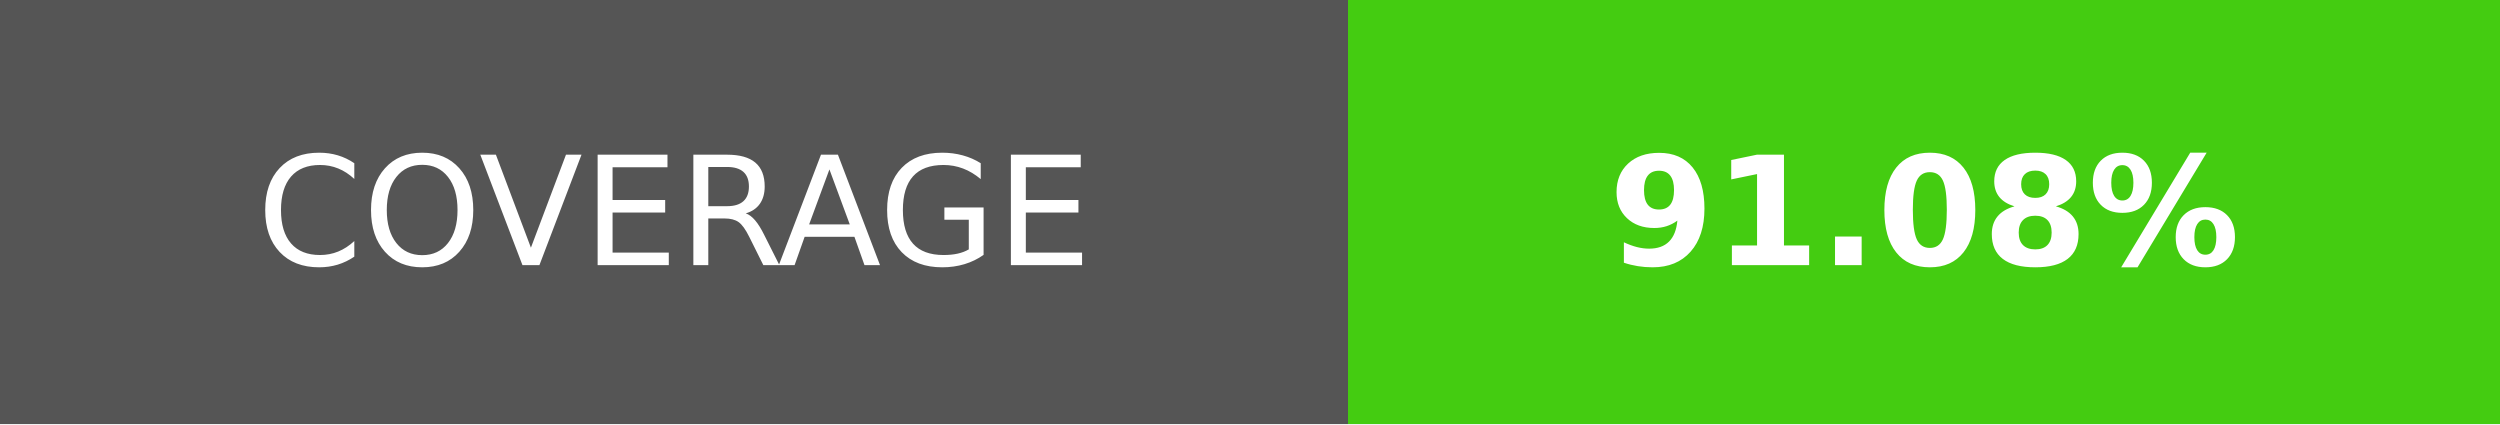
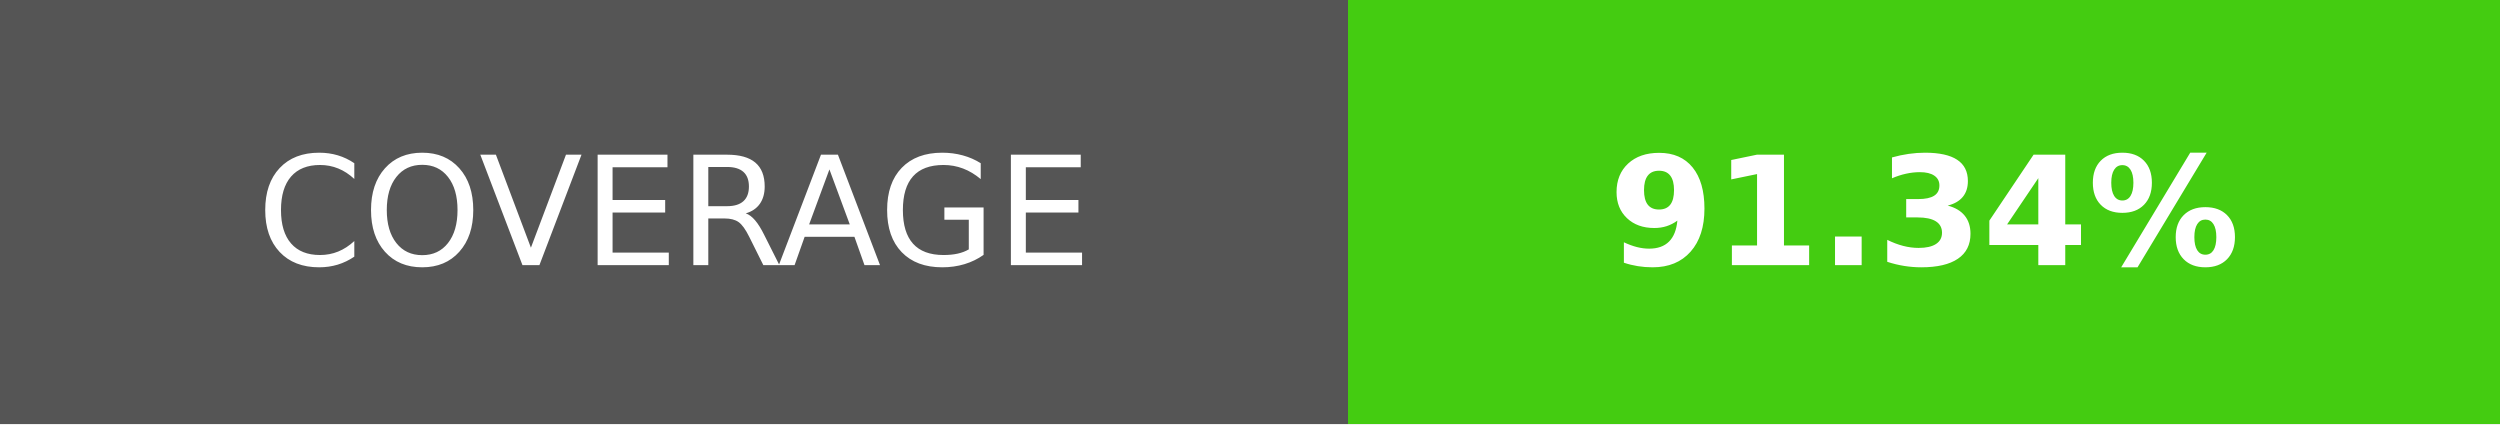
- <svg xmlns="http://www.w3.org/2000/svg" width="165" height="28" role="img" aria-label="COVERAGE: 91.08%">
+ <svg xmlns="http://www.w3.org/2000/svg" width="165" height="28" role="img" aria-label="COVERAGE: 91.34%">
  <g shape-rendering="crispEdges">
    <rect width="89" height="28" fill="#555" />
    <rect x="89" width="76" height="28" fill="#4c1" />
  </g>
  <g fill="#fff" text-anchor="middle" font-family="Verdana,Geneva,DejaVu Sans,sans-serif" text-rendering="geometricPrecision" font-size="100">
    <text transform="scale(.1)" x="445" y="175">COVERAGE</text>
-     <text transform="scale(.1)" x="1270" y="175" font-weight="bold">91.08%</text>
+     <text transform="scale(.1)" x="1270" y="175" font-weight="bold">91.34%</text>
  </g>
</svg>
